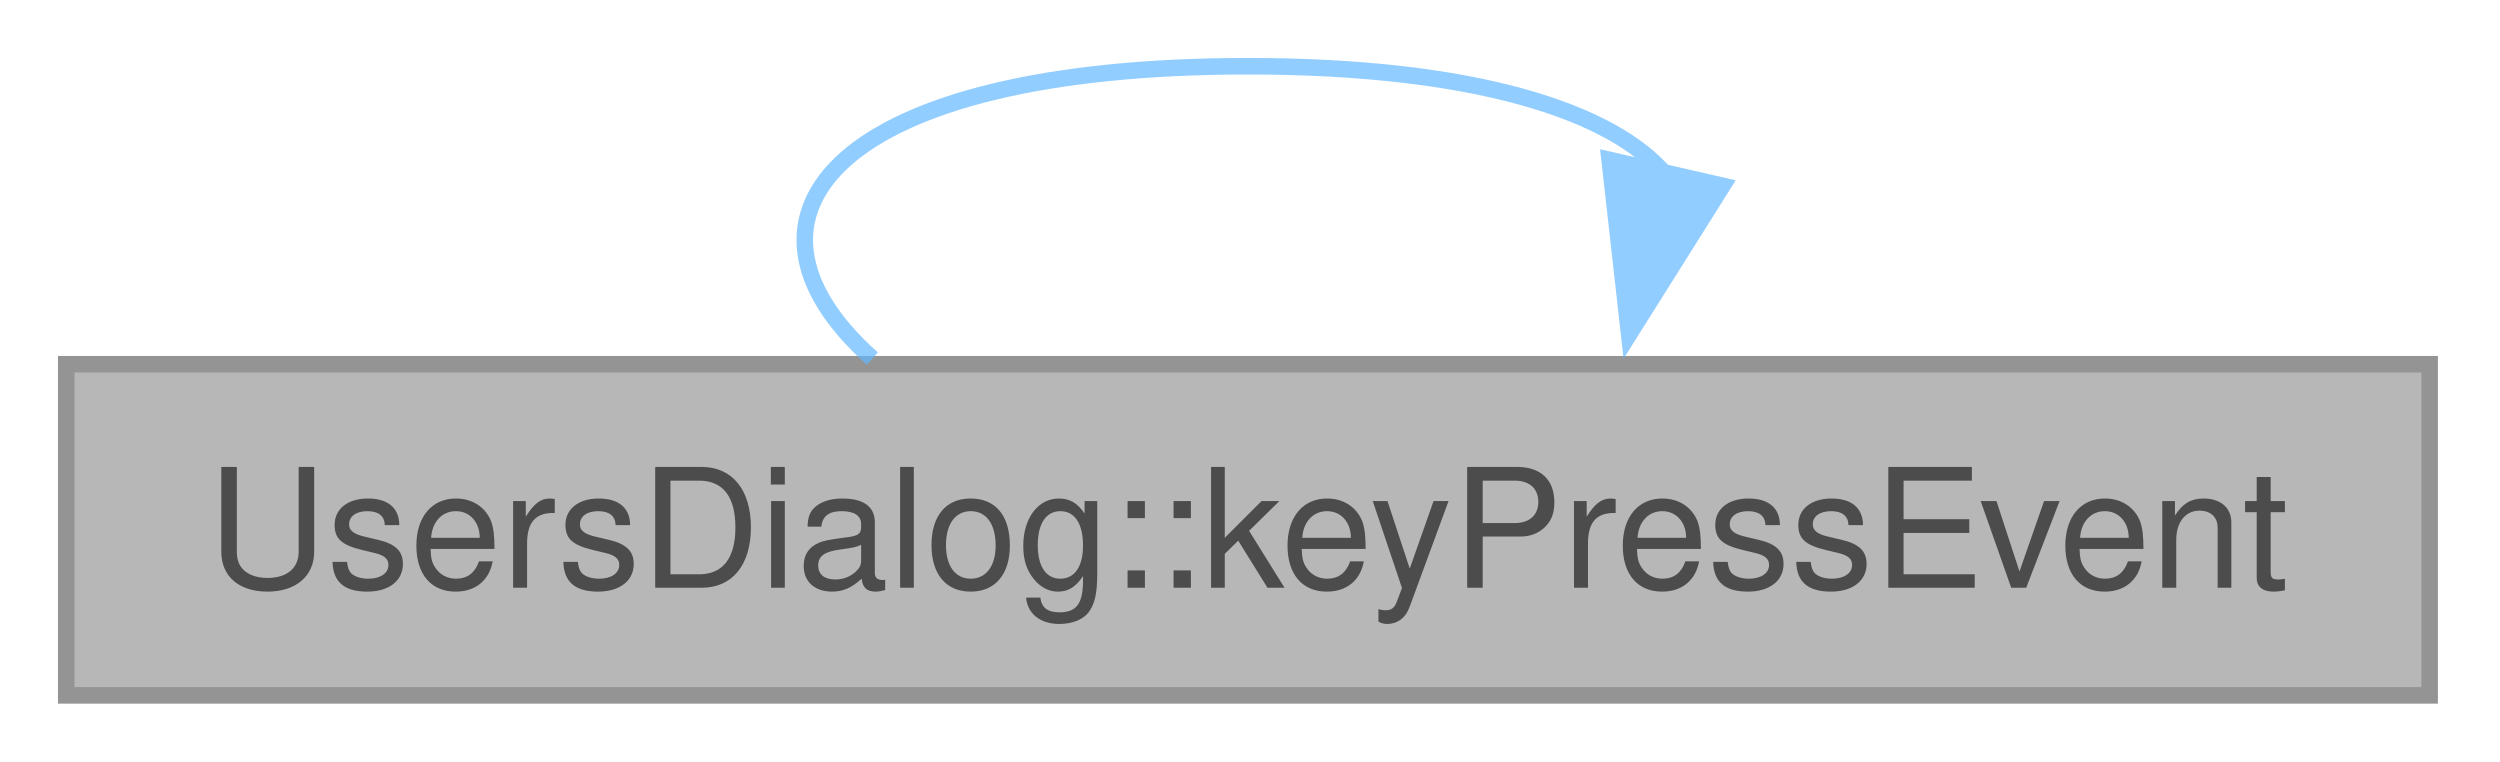
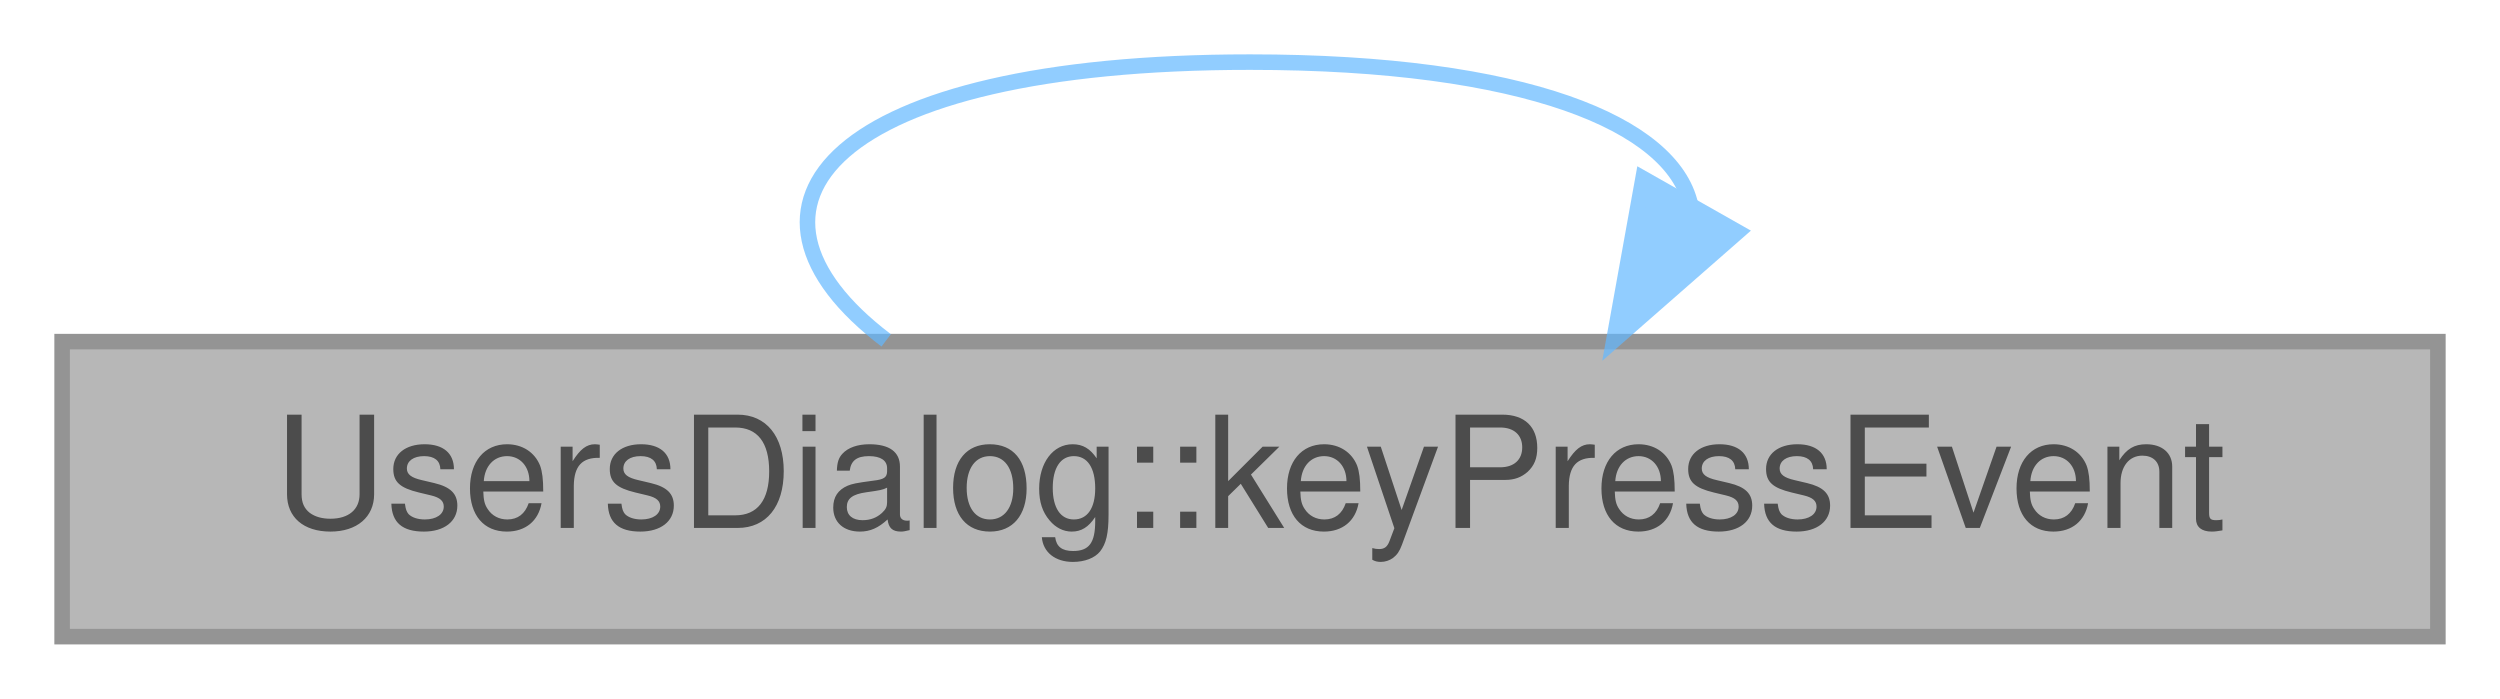
- <svg xmlns="http://www.w3.org/2000/svg" xmlns:xlink="http://www.w3.org/1999/xlink" width="151pt" height="46pt" viewBox="0.00 0.00 151.00 46.00">
+ <svg xmlns="http://www.w3.org/2000/svg" xmlns:xlink="http://www.w3.org/1999/xlink" width="161pt" height="45pt" viewBox="0.00 0.00 161.00 45.00">
  <svg id="main" version="1.1" xml:space="preserve">
    <style type="text/css">
.node, .edge {opacity: 0.7;}
.node.selected, .edge.selected {opacity: 1;}
.edge:hover path { stroke: red; }
.edge:hover polygon { stroke: red; fill: red; }
</style>
    <svg id="graph" class="graph">
-       <g id="graph0" class="graph" transform="scale(1 1) rotate(0) translate(4 42)">
+       <g id="graph0" class="graph" transform="scale(1 1) rotate(0) translate(4 41)">
        <g id="Node000001" class="node">
          <g id="a_Node000001">
            <a xlink:title="Handle key press.">
-               <polygon fill="#999999" stroke="#666666" points="142.75,-20 0,-20 0,0 142.75,0 142.75,-20" />
-               <text xml:space="preserve" text-anchor="middle" x="71.38" y="-6.5" font-family="Helvetica,sans-Serif" font-size="10.00">UsersDialog::keyPressEvent</text>
+               <polygon fill="#999999" stroke="#666666" points="153,-19 0,-19 0,0 153,0 153,-19" />
+               <text text-anchor="middle" x="76.5" y="-7" font-family="Helvetica,sans-Serif" font-size="10.00">UsersDialog::keyPressEvent</text>
            </a>
          </g>
        </g>
        <g id="edge1_Node000001_Node000001" class="edge">
          <g id="a_edge1_Node000001_Node000001">
            <a xlink:title=" ">
-               <path fill="none" stroke="#63b8ff" d="M96.61,-31.44C93.36,-35.3 84.95,-38 71.38,-38 46.56,-38 39,-28.98 48.69,-20.34" />
-               <polygon fill="#63b8ff" stroke="#63b8ff" points="100.04,-30.78 94.4,-21.81 93.22,-32.34 100.04,-30.78" />
+               <path fill="none" stroke="#63b8ff" d="M104.87,-27.82C103.69,-33.01 94.23,-37 76.5,-37 49.48,-37 41.68,-27.73 53.07,-19.08" />
+               <polygon fill="#63b8ff" stroke="#63b8ff" points="107.9,-26.06 99.93,-19.08 101.81,-29.51 107.9,-26.06" />
            </a>
          </g>
        </g>
      </g>
    </svg>
  </svg>
  <style type="text/css">

[data-mouse-over-selected='false'] { opacity: 0.7; }
[data-mouse-over-selected='true']  { opacity: 1.0; }

</style>
</svg>
